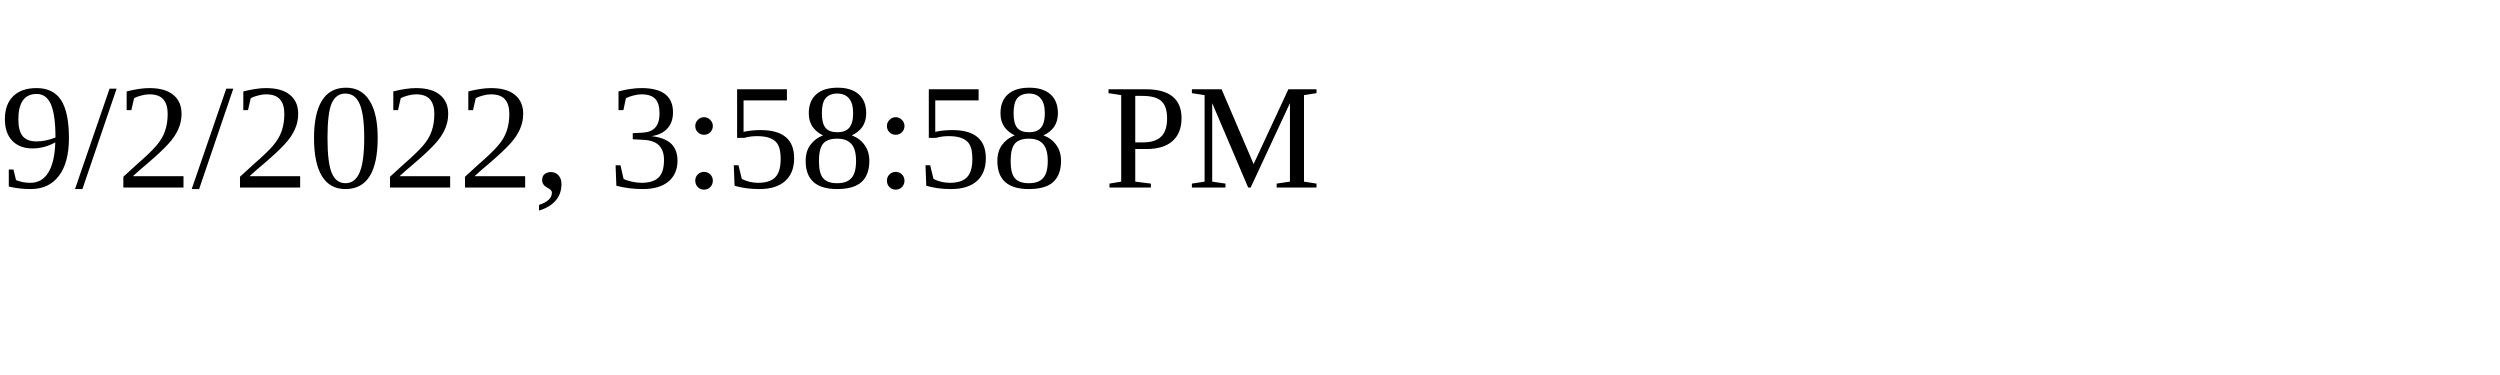
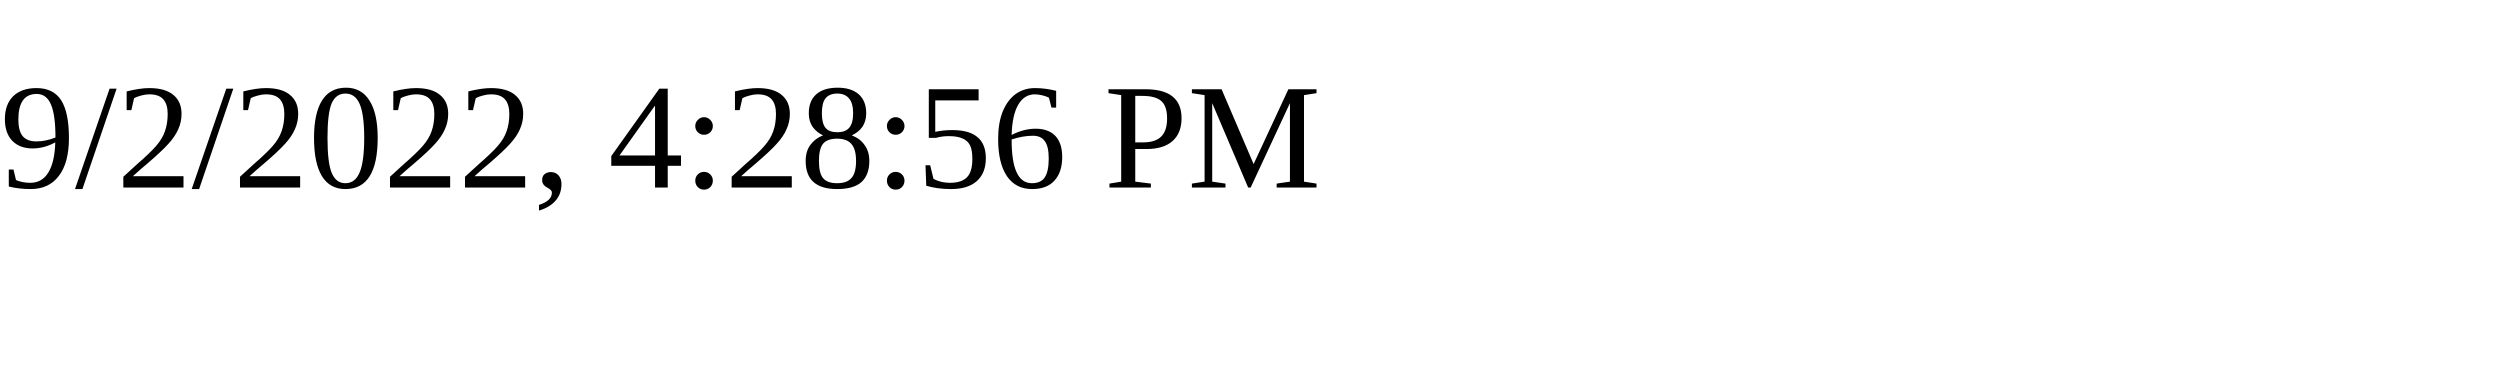
<svg xmlns="http://www.w3.org/2000/svg" height="30" width="200">
-   <text x="0" y="15">9/2/2022, 3:58:58 PM</text>
+   <text x="0" y="15">9/2/2022, 4:28:56 PM</text>
</svg>
